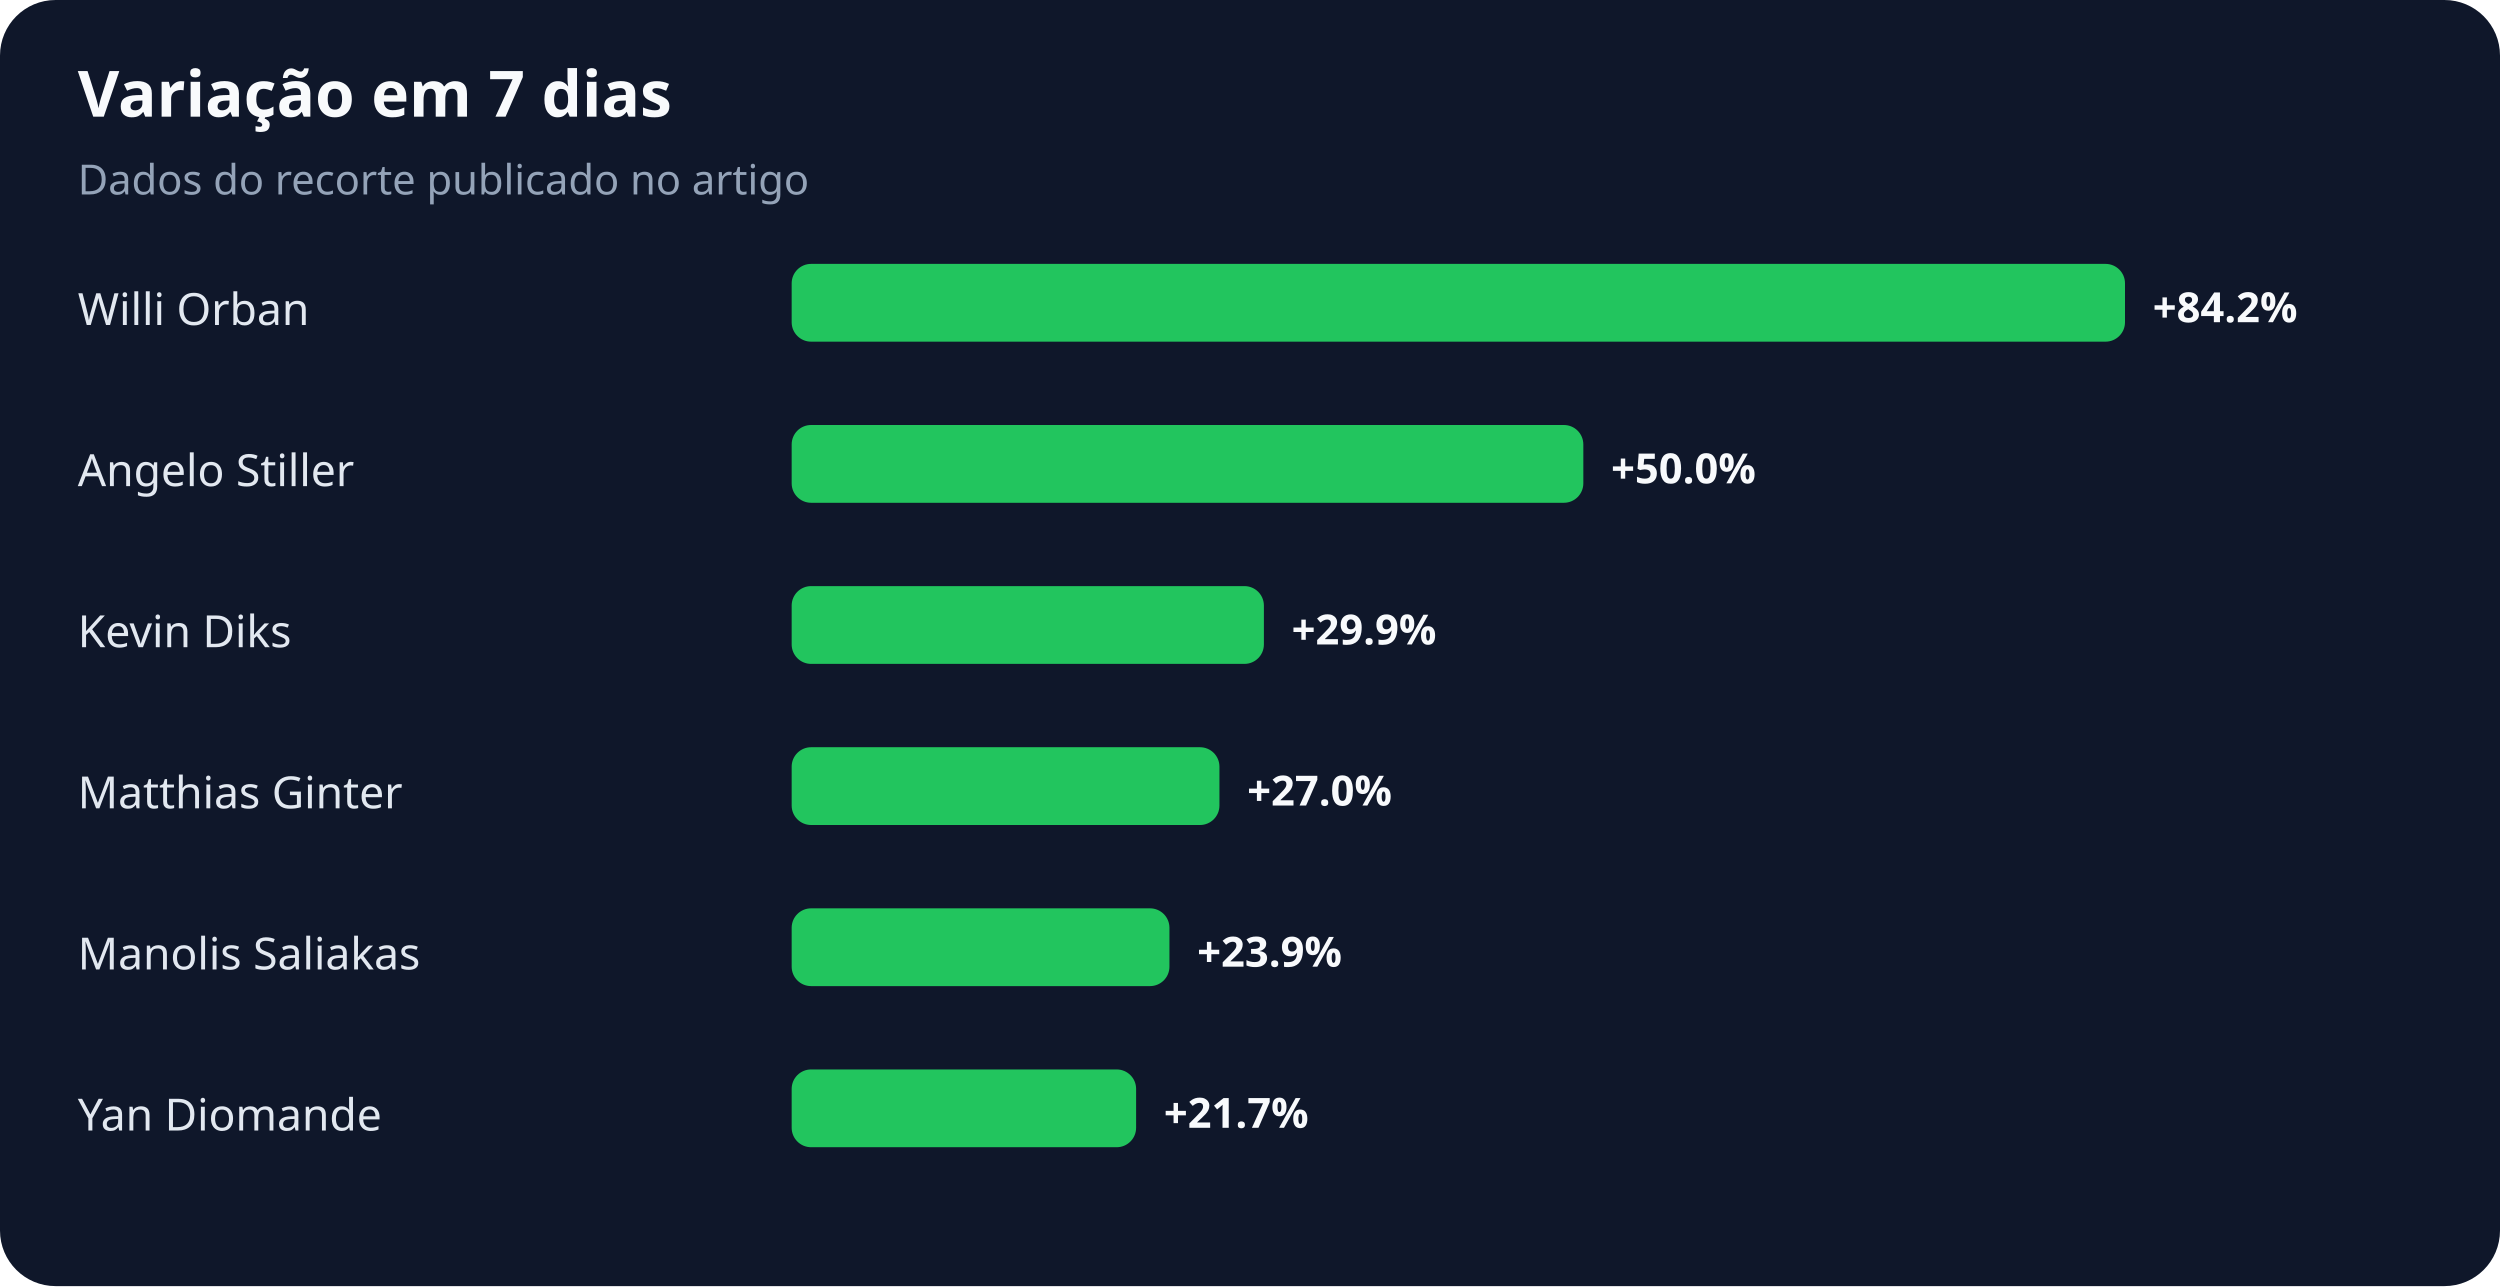
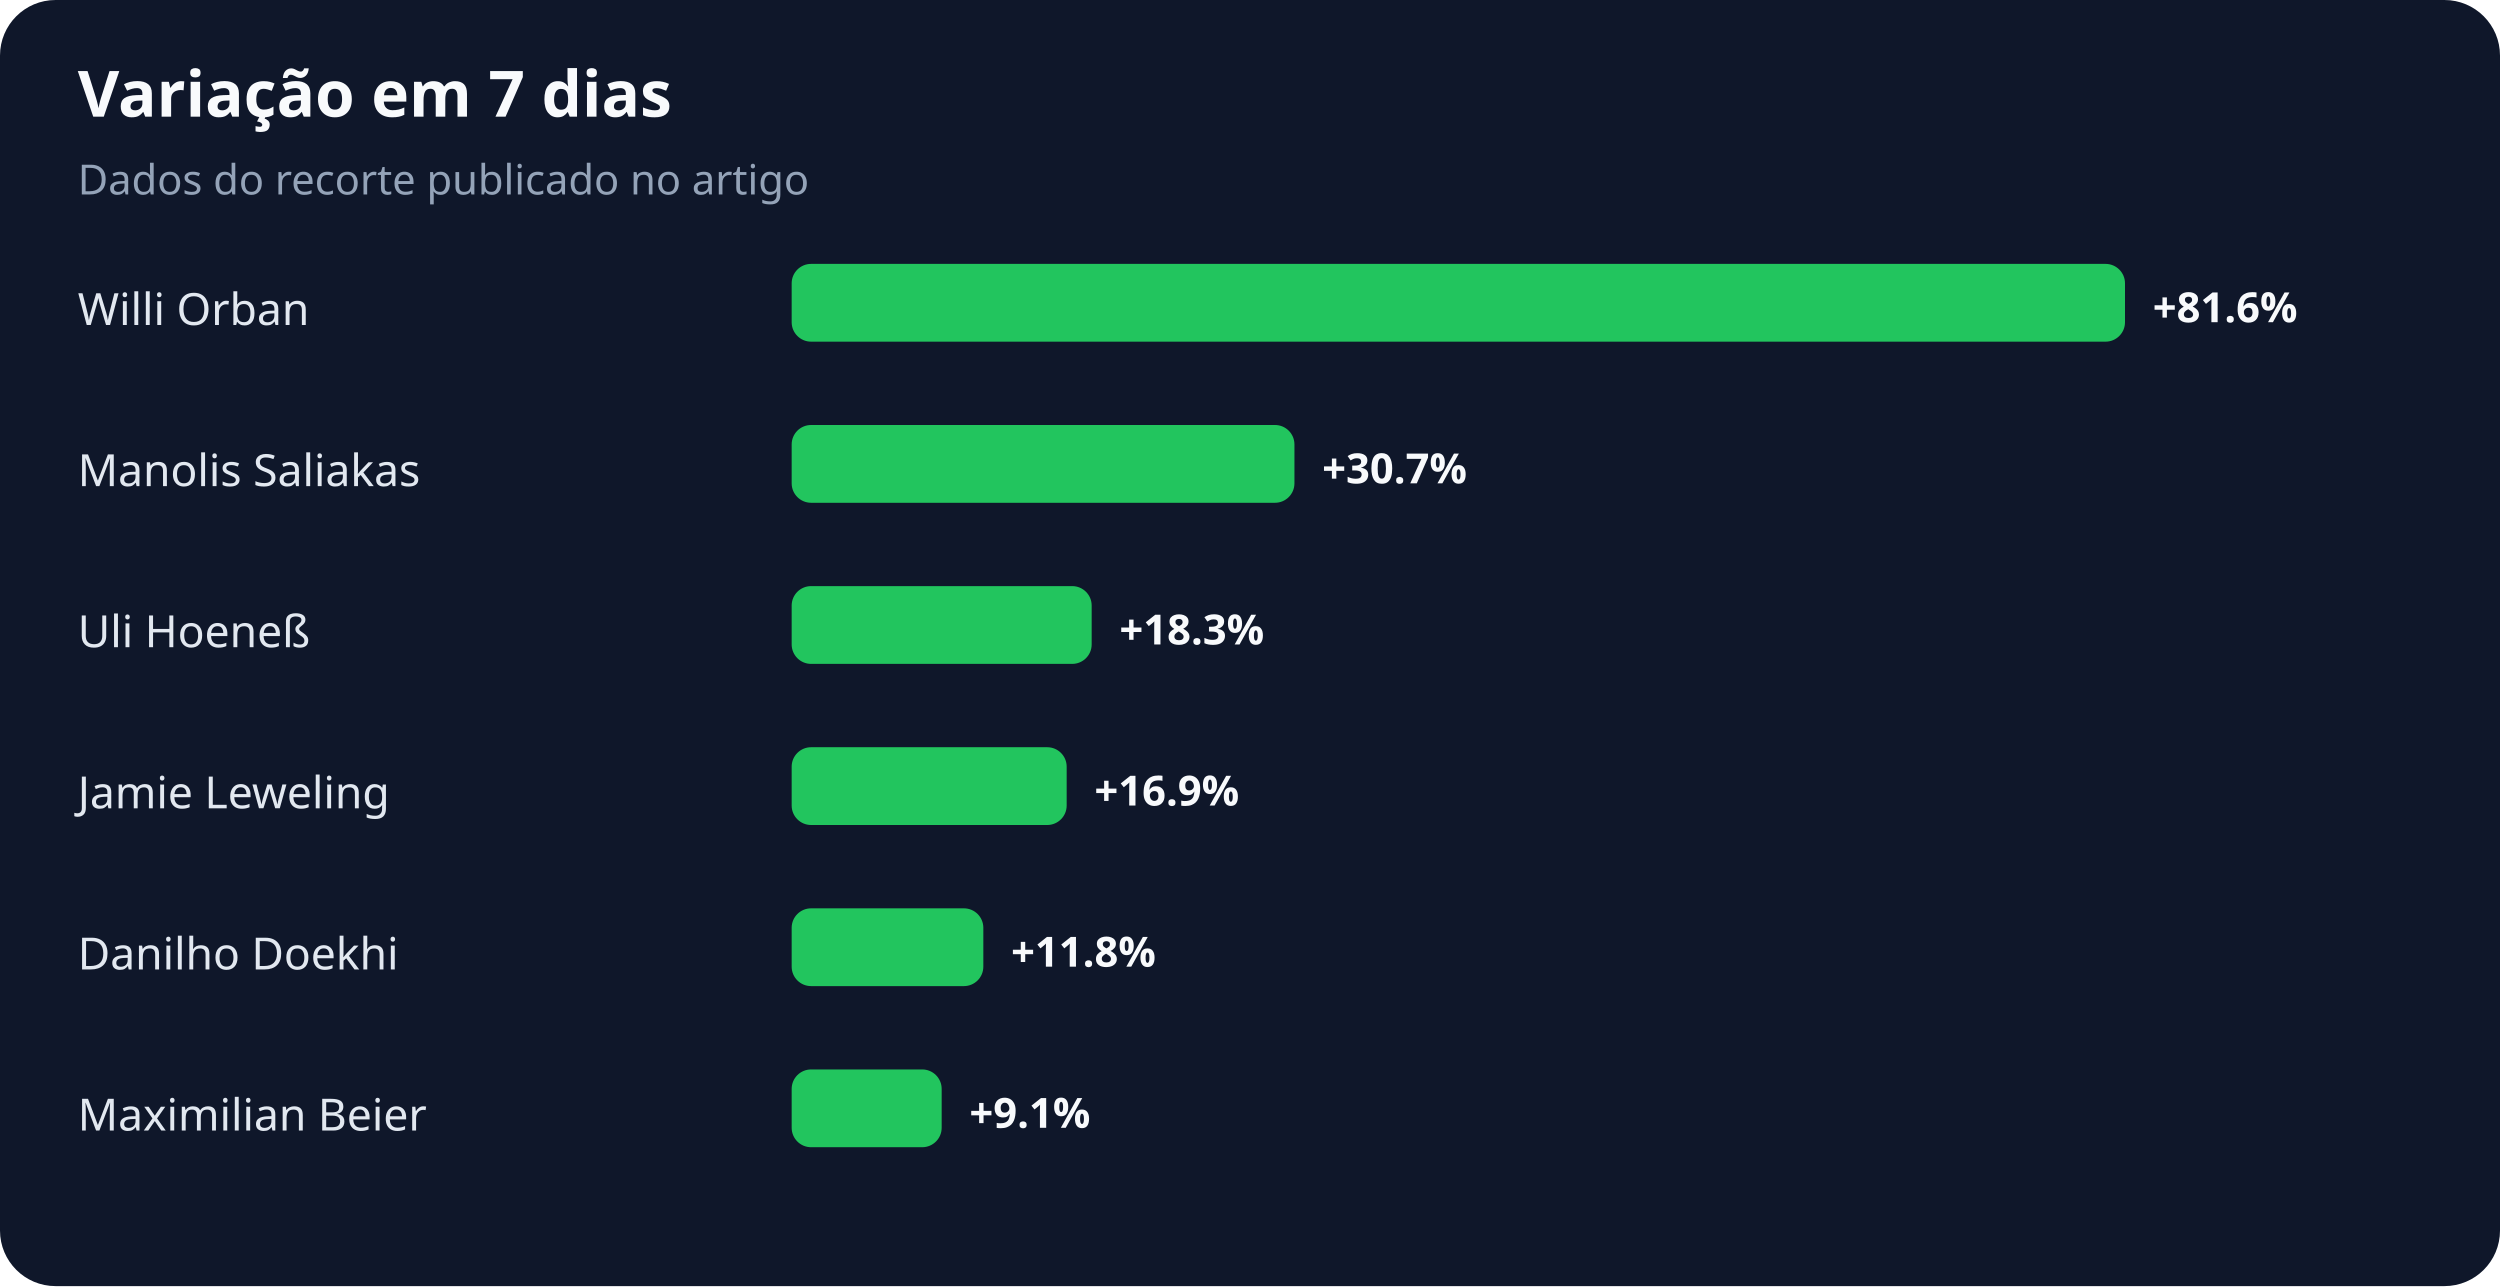
<svg xmlns="http://www.w3.org/2000/svg" width="900" height="463" viewBox="0 0 900 463" role="img" aria-labelledby="title desc">
  <rect width="100%" height="100%" rx="20" fill="#0f172a" />
  <text x="28" y="42" fill="#f8fafc" font-family="system-ui,sans-serif" font-size="23" font-weight="700">Variação em 7 dias</text>
  <text x="28" y="70" fill="#94a3b8" font-family="system-ui,sans-serif" font-size="15">Dados do recorte publicado no artigo</text>
  <text x="28" y="117" fill="#e2e8f0" font-family="system-ui,sans-serif" font-size="16">Willi Orban</text>
  <rect x="285" y="95" width="480" height="28" rx="7" fill="#22c55e" />
-   <text x="775" y="116" fill="#f8fafc" font-family="system-ui,sans-serif" font-size="15" font-weight="700">+84.2%</text>
-   <text x="28" y="175" fill="#e2e8f0" font-family="system-ui,sans-serif" font-size="16">Angelo Stiller</text>
-   <rect x="285" y="153" width="285" height="28" rx="7" fill="#22c55e" />
-   <text x="580" y="174" fill="#f8fafc" font-family="system-ui,sans-serif" font-size="15" font-weight="700">+50.0%</text>
-   <text x="28" y="233" fill="#e2e8f0" font-family="system-ui,sans-serif" font-size="16">Kevin Diks</text>
-   <rect x="285" y="211" width="170" height="28" rx="7" fill="#22c55e" />
-   <text x="465" y="232" fill="#f8fafc" font-family="system-ui,sans-serif" font-size="15" font-weight="700">+29.9%</text>
-   <text x="28" y="291" fill="#e2e8f0" font-family="system-ui,sans-serif" font-size="16">Matthias Ginter</text>
-   <rect x="285" y="269" width="154" height="28" rx="7" fill="#22c55e" />
-   <text x="449" y="290" fill="#f8fafc" font-family="system-ui,sans-serif" font-size="15" font-weight="700">+27.0%</text>
-   <text x="28" y="349" fill="#e2e8f0" font-family="system-ui,sans-serif" font-size="16">Manolis Saliakas</text>
-   <rect x="285" y="327" width="136" height="28" rx="7" fill="#22c55e" />
-   <text x="431" y="348" fill="#f8fafc" font-family="system-ui,sans-serif" font-size="15" font-weight="700">+23.9%</text>
-   <text x="28" y="407" fill="#e2e8f0" font-family="system-ui,sans-serif" font-size="16">Yan Diomande</text>
-   <rect x="285" y="385" width="124" height="28" rx="7" fill="#22c55e" />
-   <text x="419" y="406" fill="#f8fafc" font-family="system-ui,sans-serif" font-size="15" font-weight="700">+21.7%</text>
+   <text x="775" y="116" fill="#f8fafc" font-family="system-ui,sans-serif" font-size="15" font-weight="700">+81.6%</text>
+   <text x="28" y="175" fill="#e2e8f0" font-family="system-ui,sans-serif" font-size="16">Manolis Saliakas</text>
+   <rect x="285" y="153" width="181" height="28" rx="7" fill="#22c55e" />
+   <text x="476" y="174" fill="#f8fafc" font-family="system-ui,sans-serif" font-size="15" font-weight="700">+30.7%</text>
+   <text x="28" y="233" fill="#e2e8f0" font-family="system-ui,sans-serif" font-size="16">Uli Hoeneß</text>
+   <rect x="285" y="211" width="108" height="28" rx="7" fill="#22c55e" />
+   <text x="403" y="232" fill="#f8fafc" font-family="system-ui,sans-serif" font-size="15" font-weight="700">+18.3%</text>
+   <text x="28" y="291" fill="#e2e8f0" font-family="system-ui,sans-serif" font-size="16">Jamie Leweling</text>
+   <rect x="285" y="269" width="99" height="28" rx="7" fill="#22c55e" />
+   <text x="394" y="290" fill="#f8fafc" font-family="system-ui,sans-serif" font-size="15" font-weight="700">+16.9%</text>
+   <text x="28" y="349" fill="#e2e8f0" font-family="system-ui,sans-serif" font-size="16">Danilho Doekhi</text>
+   <rect x="285" y="327" width="69" height="28" rx="7" fill="#22c55e" />
+   <text x="364" y="348" fill="#f8fafc" font-family="system-ui,sans-serif" font-size="15" font-weight="700">+11.8%</text>
+   <text x="28" y="407" fill="#e2e8f0" font-family="system-ui,sans-serif" font-size="16">Maximilian Beier</text>
+   <rect x="285" y="385" width="54" height="28" rx="7" fill="#22c55e" />
+   <text x="349" y="406" fill="#f8fafc" font-family="system-ui,sans-serif" font-size="15" font-weight="700">+9.1%</text>
</svg>
